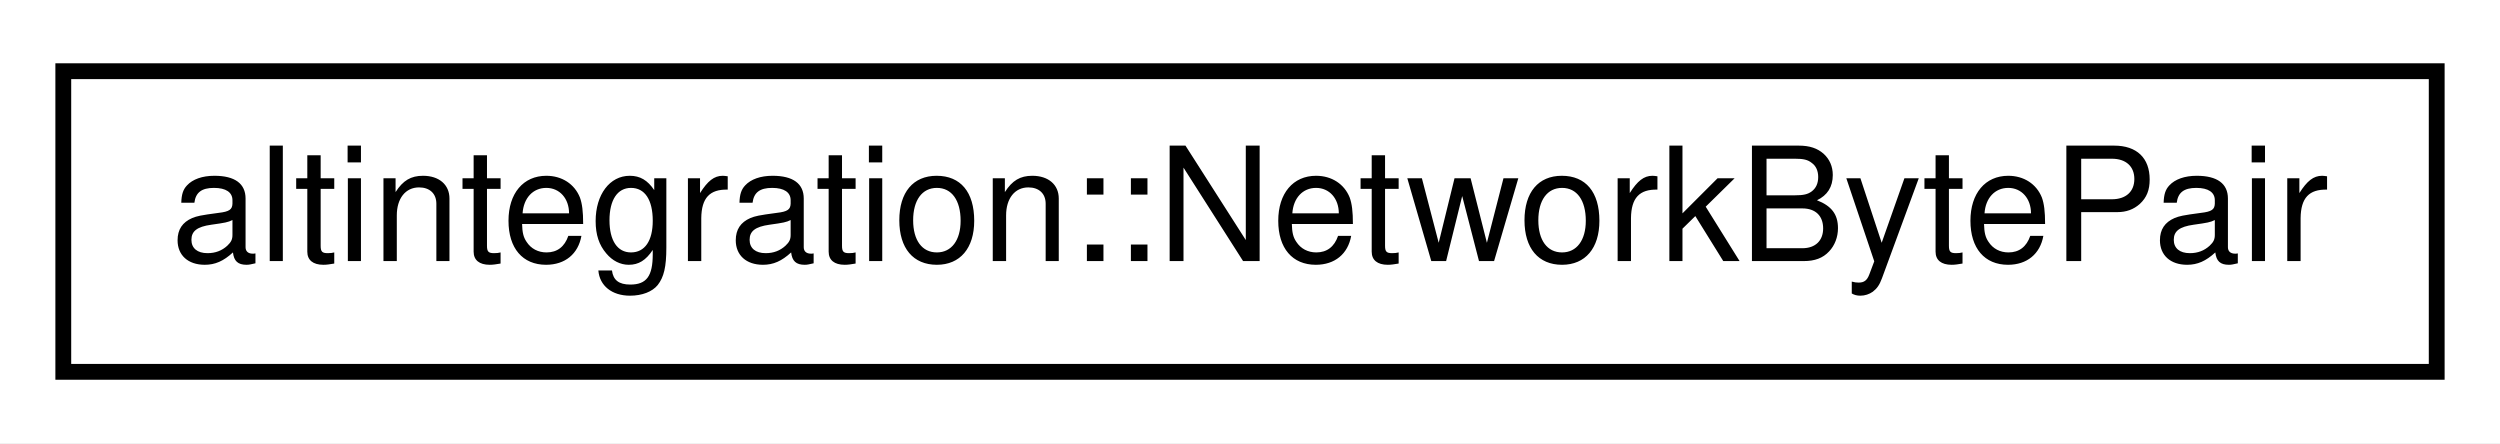
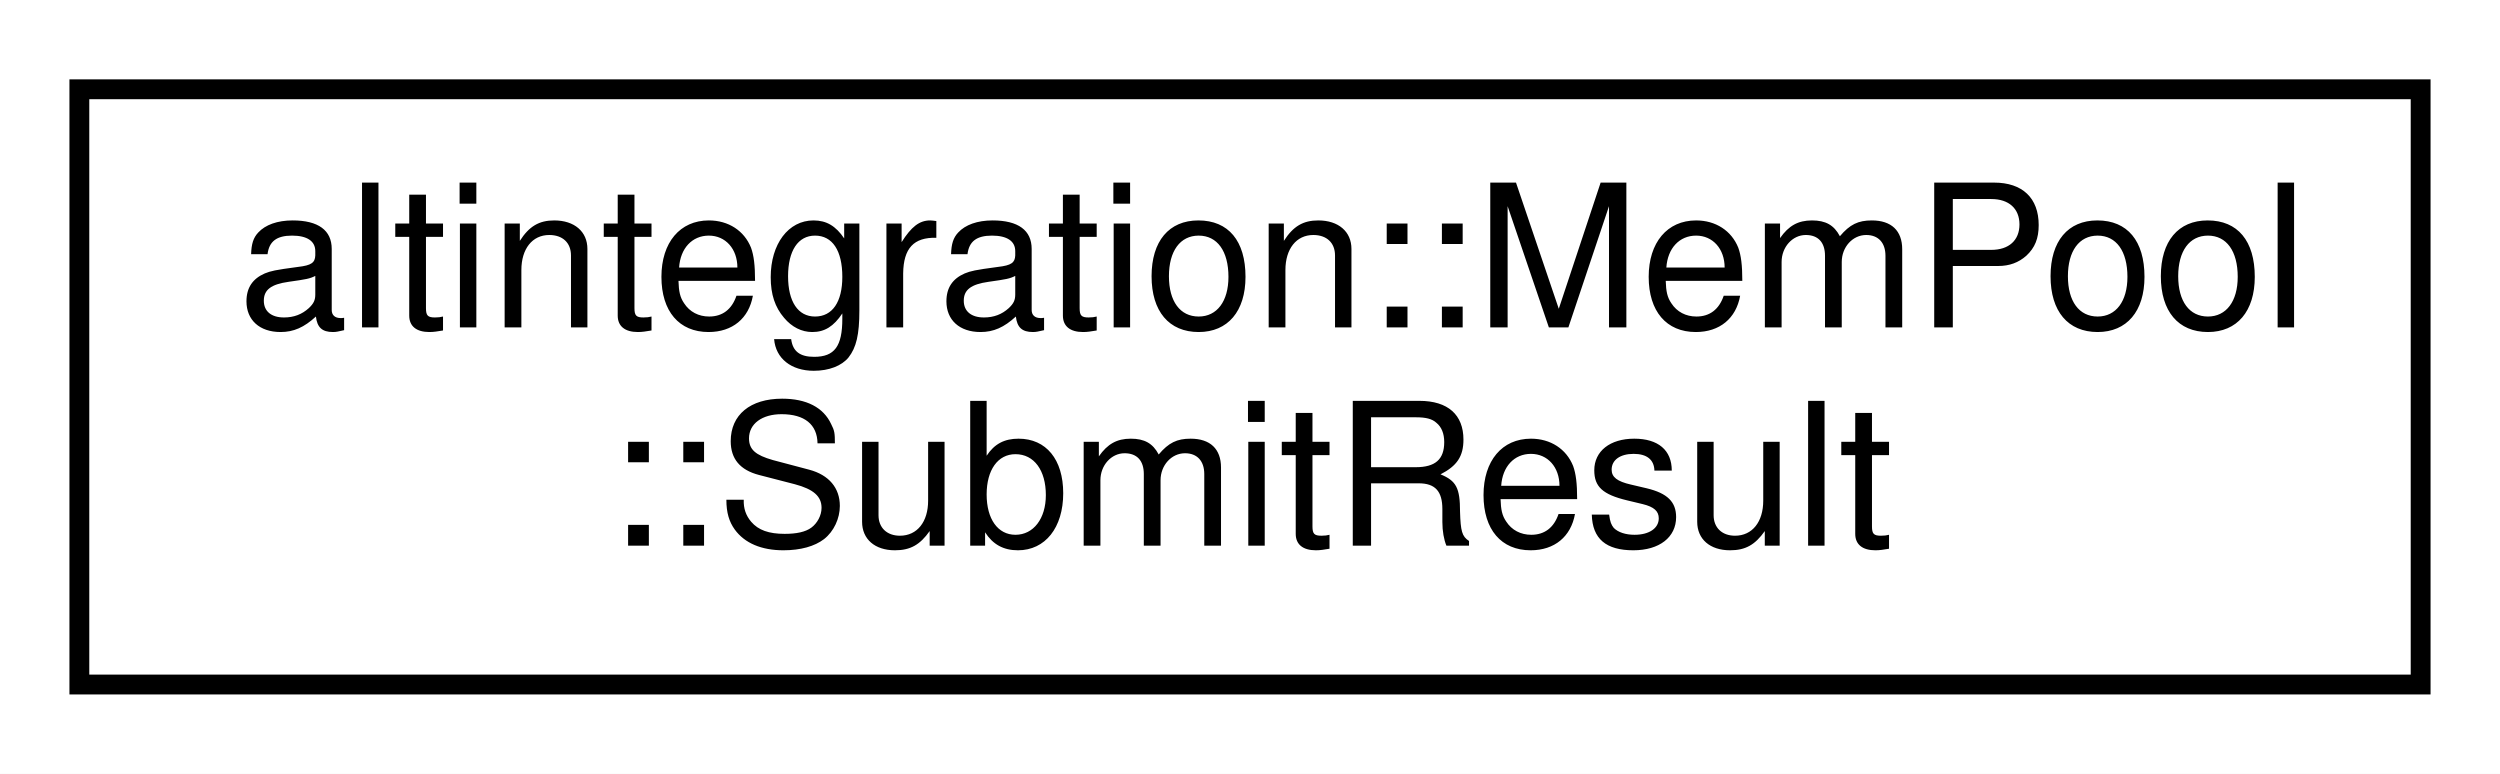
- <svg xmlns="http://www.w3.org/2000/svg" xmlns:xlink="http://www.w3.org/1999/xlink" width="158pt" height="28pt" viewBox="0.00 0.00 158.00 28.00">
-   <g id="graph0" class="graph" transform="scale(1 1) rotate(0) translate(4 24)">
-     <polygon fill="white" stroke="transparent" points="-4,4 -4,-24 154,-24 154,4 -4,4" />
+ <svg xmlns="http://www.w3.org/2000/svg" xmlns:xlink="http://www.w3.org/1999/xlink" width="126pt" height="39pt" viewBox="0.00 0.00 126.00 39.00">
+   <g id="graph0" class="graph" transform="scale(1 1) rotate(0) translate(4 35)">
+     <polygon fill="white" stroke="transparent" points="-4,4 -4,-35 122,-35 122,4 -4,4" />
    <g id="node1" class="node">
      <g id="a_node1">
-         <a xlink:href="namespacealtintegration.html#structaltintegration_1_1NetworkBytePair" target="_top" xlink:title="Stores pair of TxType and VBK network byte.">
-           <polygon fill="white" stroke="black" points="0,-0.5 0,-19.5 150,-19.5 150,-0.5 0,-0.5" />
-           <text text-anchor="middle" x="75" y="-7.5" font-family="Helvetica,sans-Serif" font-size="10.00">altintegration::NetworkBytePair</text>
+         <a xlink:href="structaltintegration_1_1MemPool_1_1SubmitResult.html" target="_top" xlink:title="Result of submission to mempool.">
+           <polygon fill="white" stroke="black" points="0,-0.5 0,-30.5 118,-30.5 118,-0.5 0,-0.5" />
+           <text text-anchor="start" x="8" y="-18.5" font-family="Helvetica,sans-Serif" font-size="10.00">altintegration::MemPool</text>
+           <text text-anchor="middle" x="59" y="-7.5" font-family="Helvetica,sans-Serif" font-size="10.00">::SubmitResult</text>
        </a>
      </g>
    </g>
  </g>
</svg>
